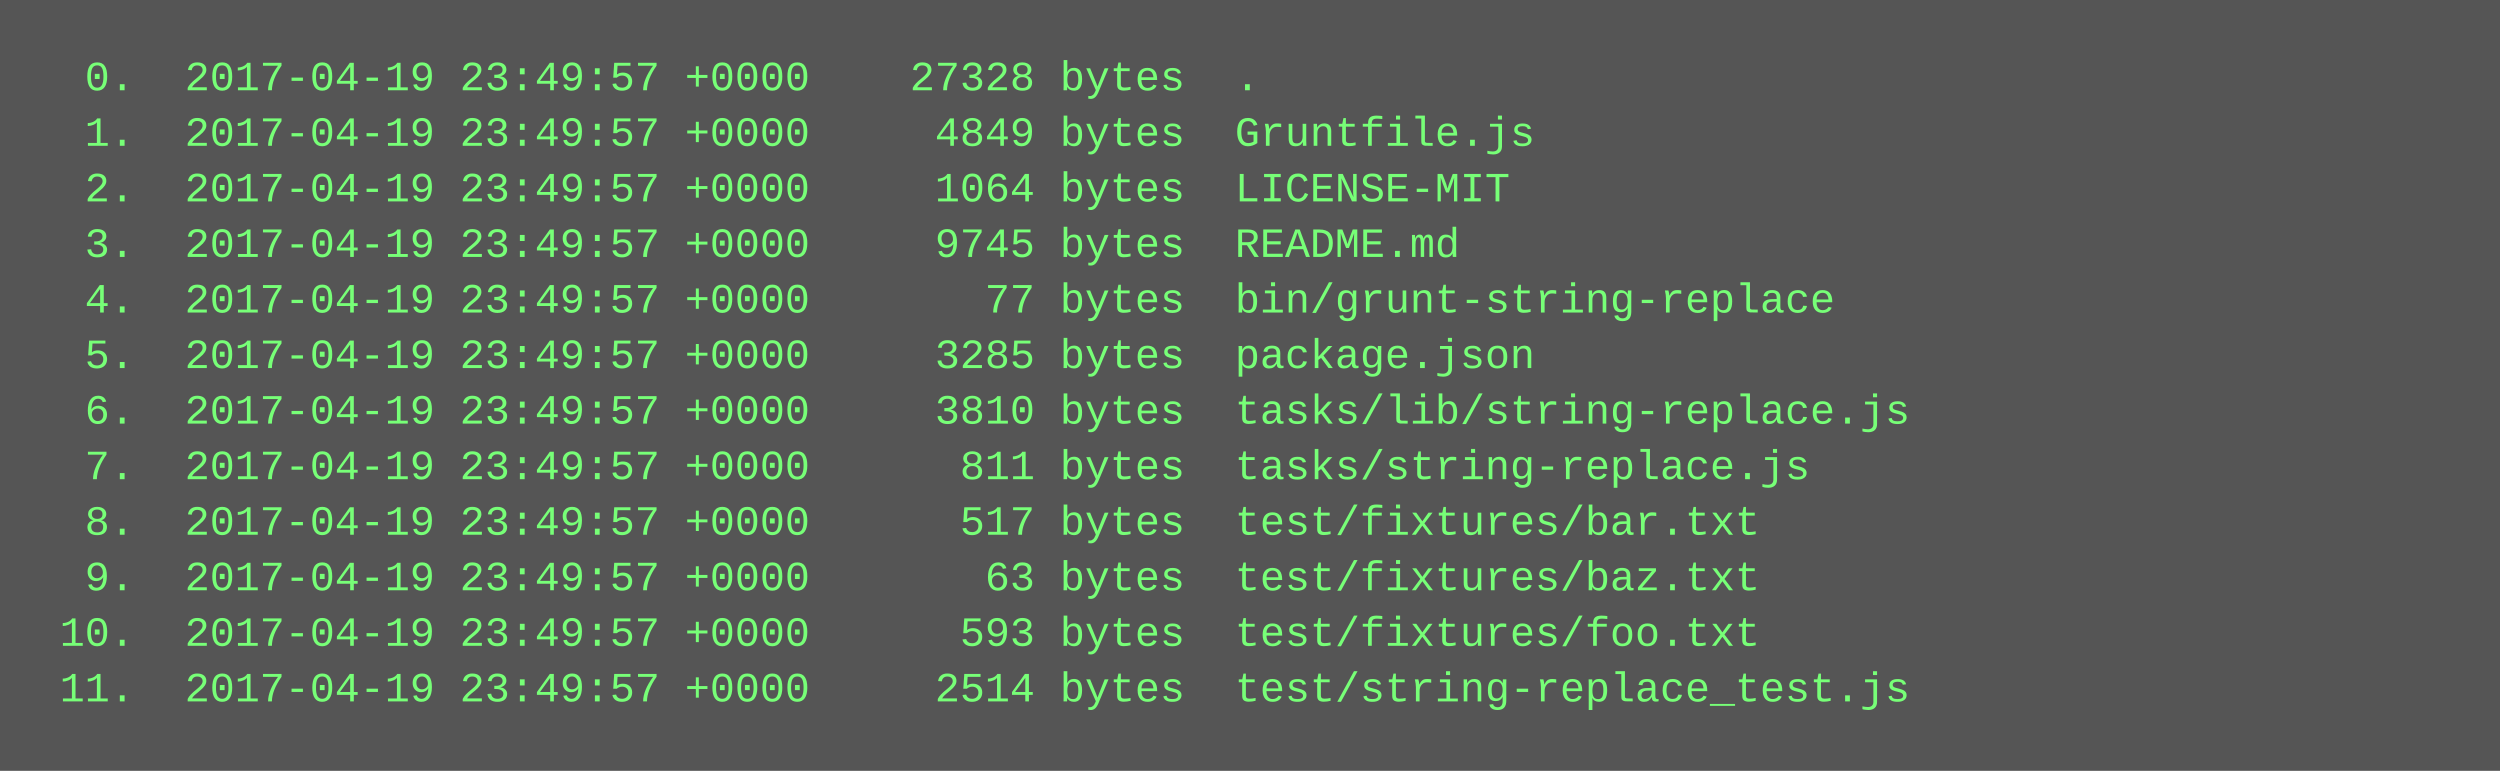
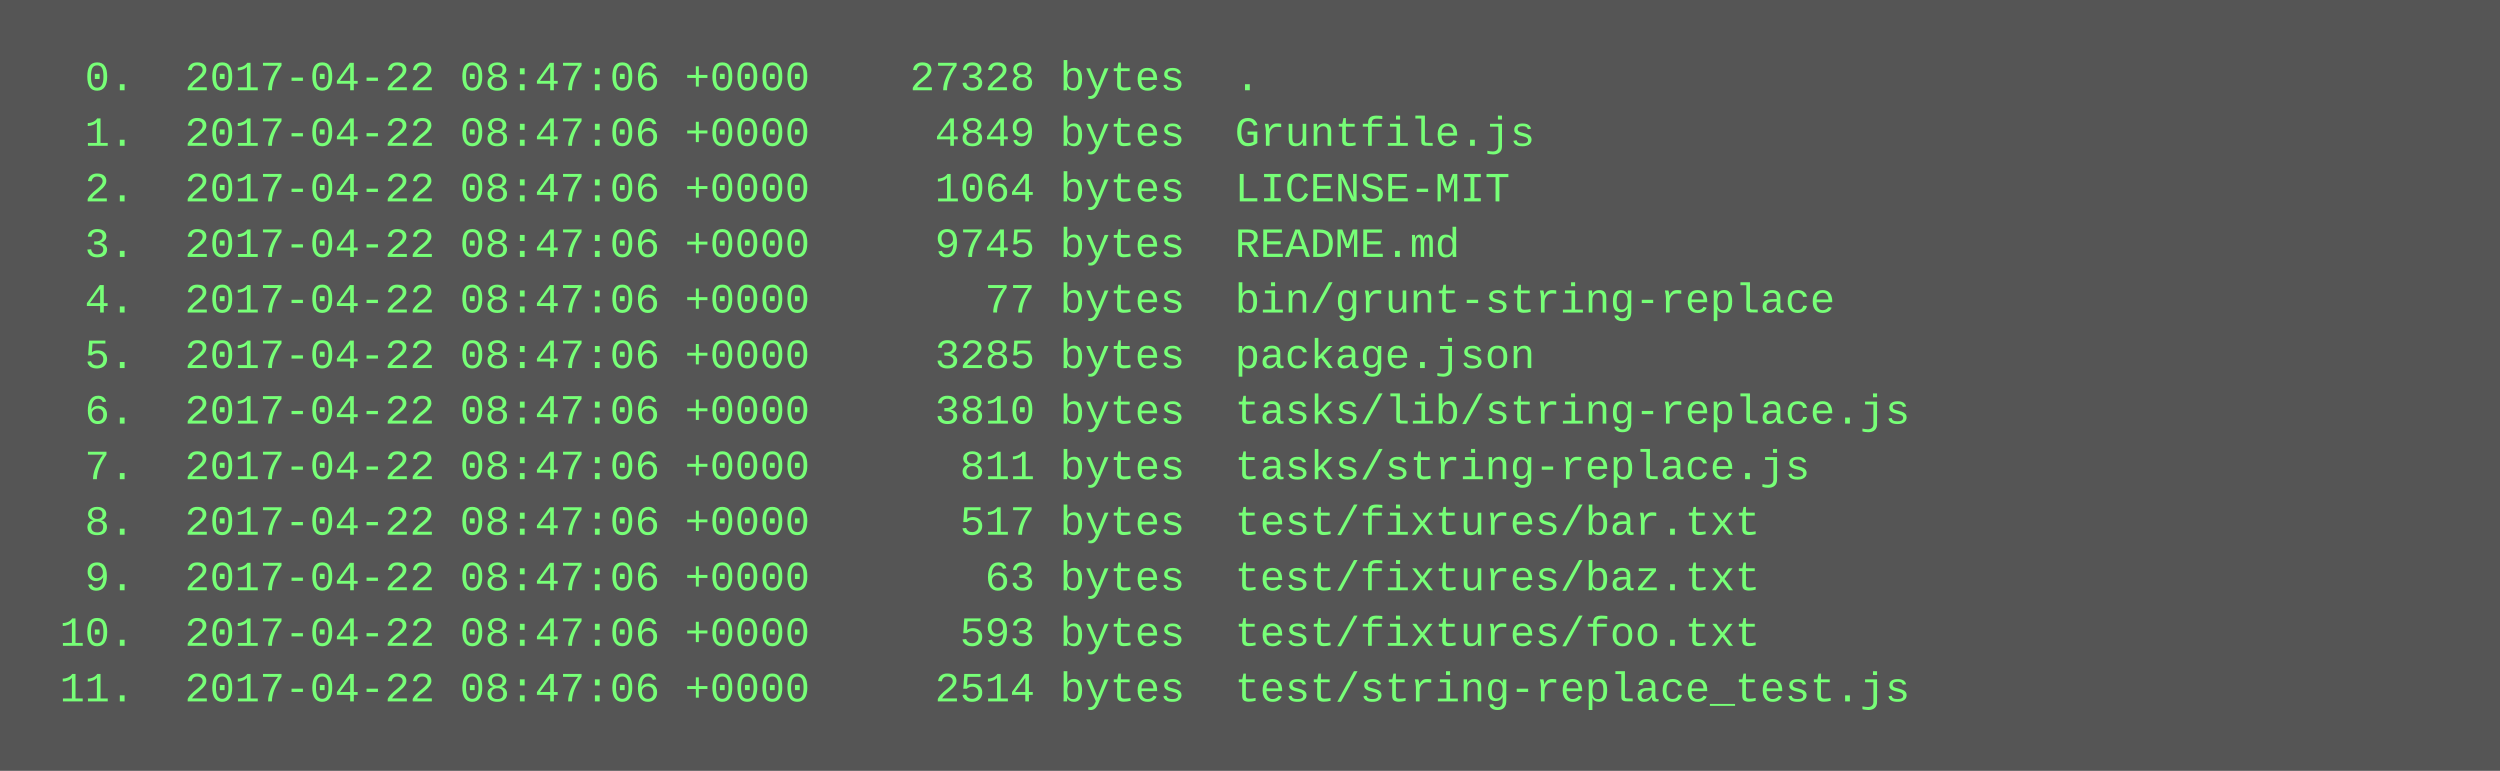
<svg xmlns="http://www.w3.org/2000/svg" height="222" width="720">
  <rect height="222" fill="#555" width="720" />
  <text fill="#7f7" font-family="Courier New" font-size="12" xml:space="preserve">
-     <tspan x="10" y="26">  0.  2017-04-19 23:49:57 +0000    27328 bytes  .</tspan>
-     <tspan x="10" y="42">  1.  2017-04-19 23:49:57 +0000     4849 bytes  Gruntfile.js</tspan>
-     <tspan x="10" y="58">  2.  2017-04-19 23:49:57 +0000     1064 bytes  LICENSE-MIT</tspan>
-     <tspan x="10" y="74">  3.  2017-04-19 23:49:57 +0000     9745 bytes  README.md</tspan>
-     <tspan x="10" y="90">  4.  2017-04-19 23:49:57 +0000       77 bytes  bin/grunt-string-replace</tspan>
-     <tspan x="10" y="106">  5.  2017-04-19 23:49:57 +0000     3285 bytes  package.json</tspan>
-     <tspan x="10" y="122">  6.  2017-04-19 23:49:57 +0000     3810 bytes  tasks/lib/string-replace.js</tspan>
-     <tspan x="10" y="138">  7.  2017-04-19 23:49:57 +0000      811 bytes  tasks/string-replace.js</tspan>
-     <tspan x="10" y="154">  8.  2017-04-19 23:49:57 +0000      517 bytes  test/fixtures/bar.txt</tspan>
-     <tspan x="10" y="170">  9.  2017-04-19 23:49:57 +0000       63 bytes  test/fixtures/baz.txt</tspan>
-     <tspan x="10" y="186"> 10.  2017-04-19 23:49:57 +0000      593 bytes  test/fixtures/foo.txt</tspan>
-     <tspan x="10" y="202"> 11.  2017-04-19 23:49:57 +0000     2514 bytes  test/string-replace_test.js</tspan>
+     <tspan x="10" y="26">  0.  2017-04-22 08:47:06 +0000    27328 bytes  .</tspan>
+     <tspan x="10" y="42">  1.  2017-04-22 08:47:06 +0000     4849 bytes  Gruntfile.js</tspan>
+     <tspan x="10" y="58">  2.  2017-04-22 08:47:06 +0000     1064 bytes  LICENSE-MIT</tspan>
+     <tspan x="10" y="74">  3.  2017-04-22 08:47:06 +0000     9745 bytes  README.md</tspan>
+     <tspan x="10" y="90">  4.  2017-04-22 08:47:06 +0000       77 bytes  bin/grunt-string-replace</tspan>
+     <tspan x="10" y="106">  5.  2017-04-22 08:47:06 +0000     3285 bytes  package.json</tspan>
+     <tspan x="10" y="122">  6.  2017-04-22 08:47:06 +0000     3810 bytes  tasks/lib/string-replace.js</tspan>
+     <tspan x="10" y="138">  7.  2017-04-22 08:47:06 +0000      811 bytes  tasks/string-replace.js</tspan>
+     <tspan x="10" y="154">  8.  2017-04-22 08:47:06 +0000      517 bytes  test/fixtures/bar.txt</tspan>
+     <tspan x="10" y="170">  9.  2017-04-22 08:47:06 +0000       63 bytes  test/fixtures/baz.txt</tspan>
+     <tspan x="10" y="186"> 10.  2017-04-22 08:47:06 +0000      593 bytes  test/fixtures/foo.txt</tspan>
+     <tspan x="10" y="202"> 11.  2017-04-22 08:47:06 +0000     2514 bytes  test/string-replace_test.js</tspan>
  </text>
</svg>
